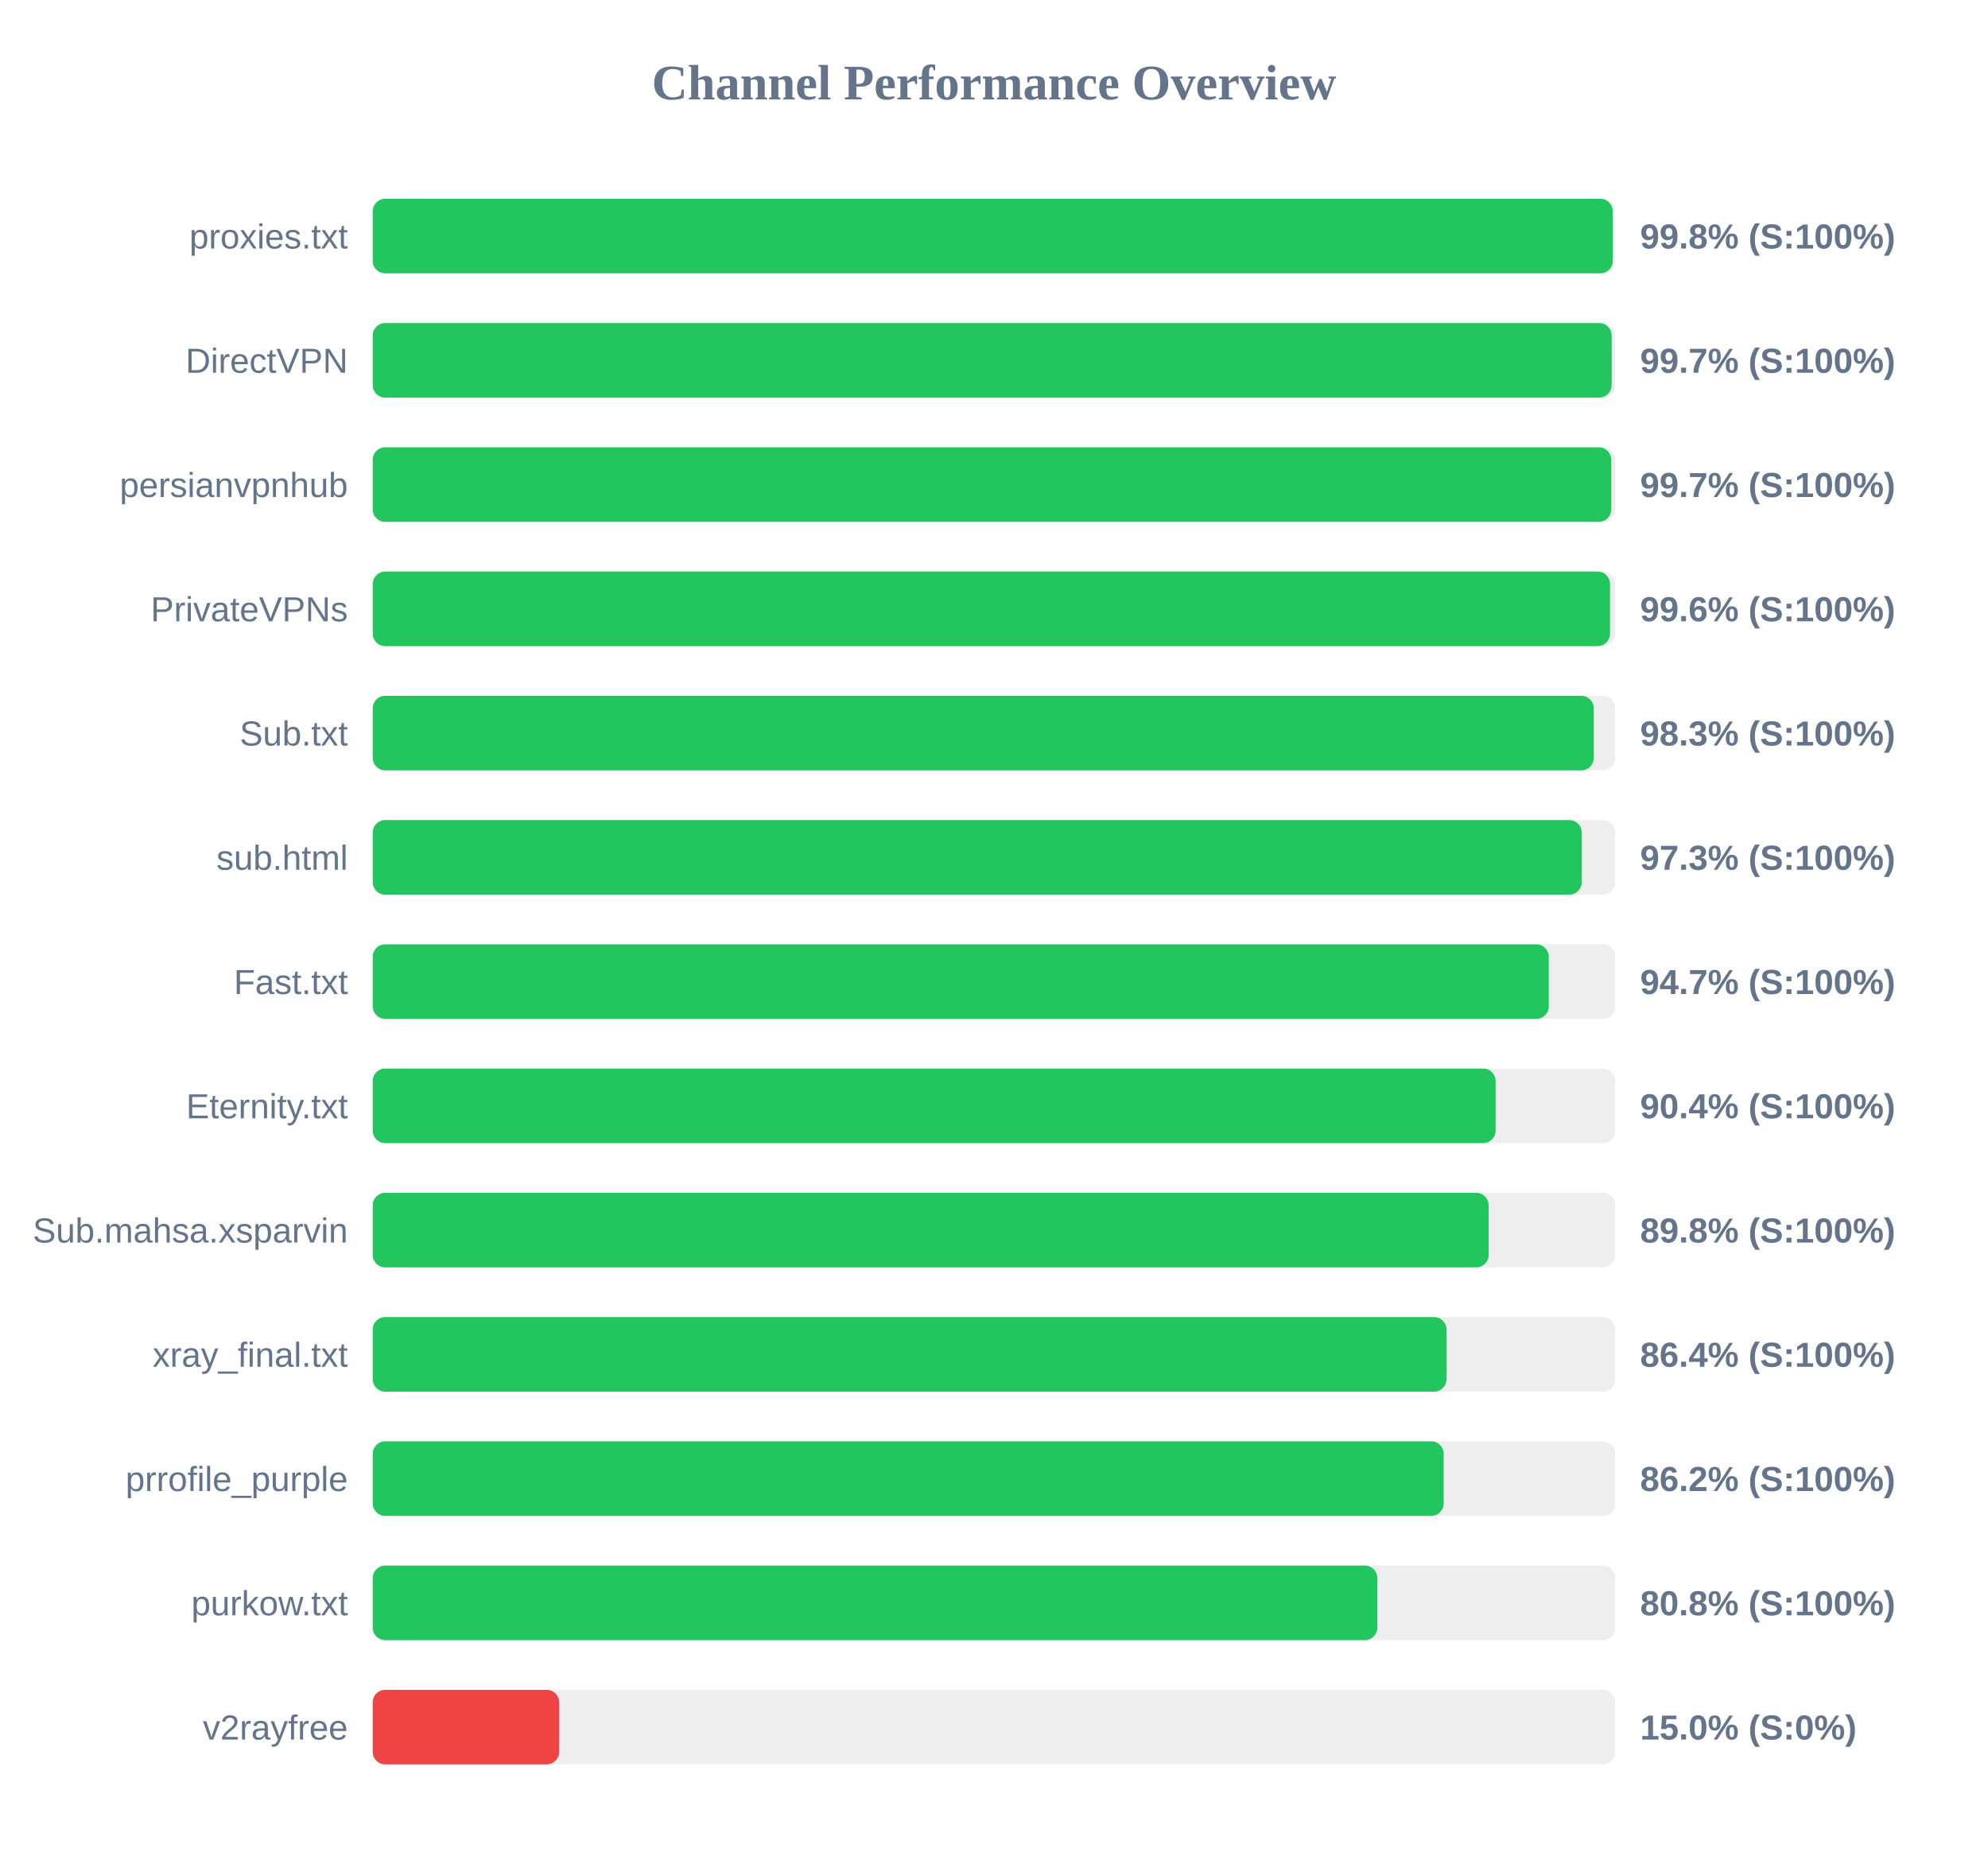
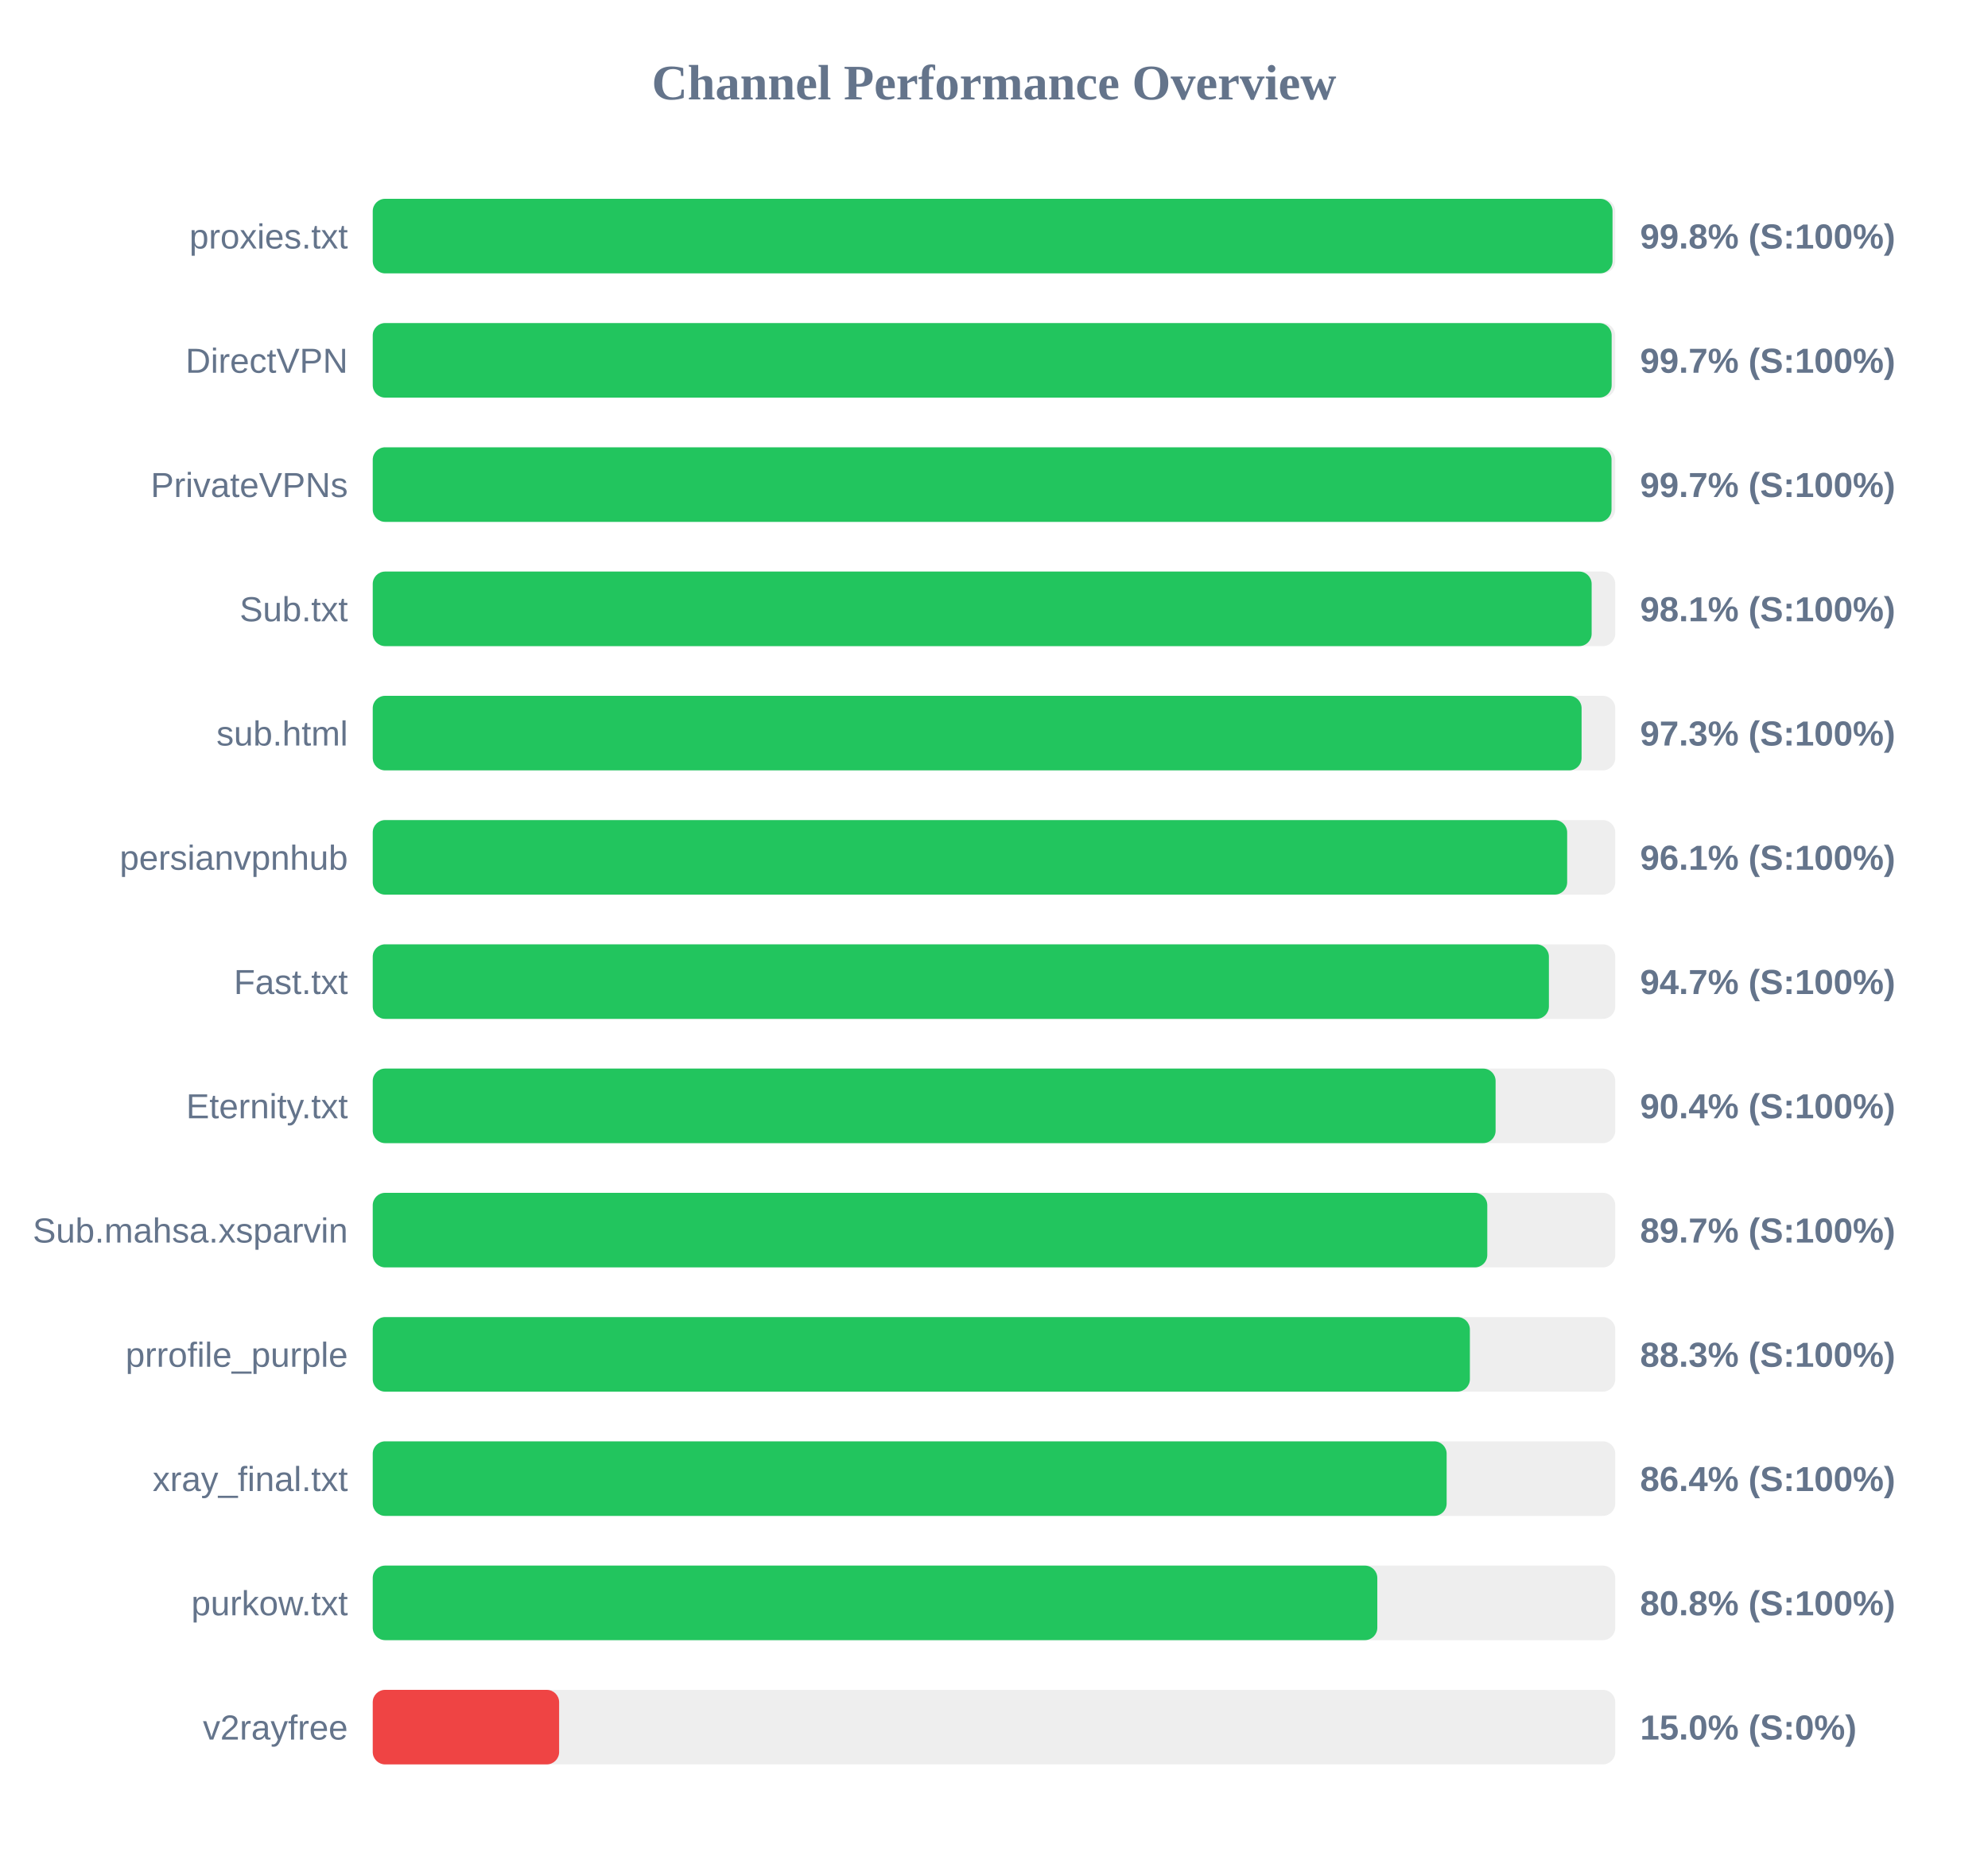
<svg xmlns="http://www.w3.org/2000/svg" width="800" height="750" version="1.1">
  <style>
        .row { font: 14px Arial; fill: #64748b; }
        .score { font: bold 14px Arial; fill: #64748b; }
    </style>
  <text x="400" y="40" text-anchor="middle" font-size="20px" font-weight="bold" fill="#64748b">Channel Performance Overview</text>
  <rect x="150" y="80" width="500" height="30" fill="#eee" rx="5" />
-   <rect x="150" y="80" width="499.0" height="30" fill="#22c55e" rx="5" />
+   <rect x="150" y="80" width="498.9" height="30" fill="#22c55e" rx="5" />
  <text x="140" y="100" text-anchor="end" class="row">proxies.txt</text>
  <text x="660" y="100" text-anchor="start" class="score">99.8% (S:100%)</text>
  <rect x="150" y="130" width="500" height="30" fill="#eee" rx="5" />
  <rect x="150" y="130" width="498.55" height="30" fill="#22c55e" rx="5" />
  <text x="140" y="150" text-anchor="end" class="row">DirectVPN</text>
  <text x="660" y="150" text-anchor="start" class="score">99.7% (S:100%)</text>
  <rect x="150" y="180" width="500" height="30" fill="#eee" rx="5" />
-   <rect x="150" y="180" width="498.4" height="30" fill="#22c55e" rx="5" />
-   <text x="140" y="200" text-anchor="end" class="row">persianvpnhub</text>
+   <rect x="150" y="180" width="498.5" height="30" fill="#22c55e" rx="5" />
+   <text x="140" y="200" text-anchor="end" class="row">PrivateVPNs</text>
  <text x="660" y="200" text-anchor="start" class="score">99.7% (S:100%)</text>
  <rect x="150" y="230" width="500" height="30" fill="#eee" rx="5" />
-   <rect x="150" y="230" width="497.9" height="30" fill="#22c55e" rx="5" />
-   <text x="140" y="250" text-anchor="end" class="row">PrivateVPNs</text>
-   <text x="660" y="250" text-anchor="start" class="score">99.6% (S:100%)</text>
+   <rect x="150" y="230" width="490.5" height="30" fill="#22c55e" rx="5" />
+   <text x="140" y="250" text-anchor="end" class="row">Sub.txt</text>
+   <text x="660" y="250" text-anchor="start" class="score">98.1% (S:100%)</text>
  <rect x="150" y="280" width="500" height="30" fill="#eee" rx="5" />
-   <rect x="150" y="280" width="491.35" height="30" fill="#22c55e" rx="5" />
-   <text x="140" y="300" text-anchor="end" class="row">Sub.txt</text>
-   <text x="660" y="300" text-anchor="start" class="score">98.3% (S:100%)</text>
+   <rect x="150" y="280" width="486.45" height="30" fill="#22c55e" rx="5" />
+   <text x="140" y="300" text-anchor="end" class="row">sub.html</text>
+   <text x="660" y="300" text-anchor="start" class="score">97.3% (S:100%)</text>
  <rect x="150" y="330" width="500" height="30" fill="#eee" rx="5" />
-   <rect x="150" y="330" width="486.5" height="30" fill="#22c55e" rx="5" />
-   <text x="140" y="350" text-anchor="end" class="row">sub.html</text>
-   <text x="660" y="350" text-anchor="start" class="score">97.3% (S:100%)</text>
+   <rect x="150" y="330" width="480.65" height="30" fill="#22c55e" rx="5" />
+   <text x="140" y="350" text-anchor="end" class="row">persianvpnhub</text>
+   <text x="660" y="350" text-anchor="start" class="score">96.1% (S:100%)</text>
  <rect x="150" y="380" width="500" height="30" fill="#eee" rx="5" />
-   <rect x="150" y="380" width="473.25" height="30" fill="#22c55e" rx="5" />
+   <rect x="150" y="380" width="473.3" height="30" fill="#22c55e" rx="5" />
  <text x="140" y="400" text-anchor="end" class="row">Fast.txt</text>
  <text x="660" y="400" text-anchor="start" class="score">94.7% (S:100%)</text>
  <rect x="150" y="430" width="500" height="30" fill="#eee" rx="5" />
  <rect x="150" y="430" width="451.85" height="30" fill="#22c55e" rx="5" />
  <text x="140" y="450" text-anchor="end" class="row">Eternity.txt</text>
  <text x="660" y="450" text-anchor="start" class="score">90.4% (S:100%)</text>
  <rect x="150" y="480" width="500" height="30" fill="#eee" rx="5" />
-   <rect x="150" y="480" width="449.05" height="30" fill="#22c55e" rx="5" />
+   <rect x="150" y="480" width="448.5" height="30" fill="#22c55e" rx="5" />
  <text x="140" y="500" text-anchor="end" class="row">Sub.mahsa.xsparvin</text>
-   <text x="660" y="500" text-anchor="start" class="score">89.8% (S:100%)</text>
+   <text x="660" y="500" text-anchor="start" class="score">89.7% (S:100%)</text>
  <rect x="150" y="530" width="500" height="30" fill="#eee" rx="5" />
-   <rect x="150" y="530" width="432.1" height="30" fill="#22c55e" rx="5" />
-   <text x="140" y="550" text-anchor="end" class="row">xray_final.txt</text>
-   <text x="660" y="550" text-anchor="start" class="score">86.4% (S:100%)</text>
+   <rect x="150" y="530" width="441.5" height="30" fill="#22c55e" rx="5" />
+   <text x="140" y="550" text-anchor="end" class="row">prrofile_purple</text>
+   <text x="660" y="550" text-anchor="start" class="score">88.3% (S:100%)</text>
  <rect x="150" y="580" width="500" height="30" fill="#eee" rx="5" />
-   <rect x="150" y="580" width="430.95" height="30" fill="#22c55e" rx="5" />
-   <text x="140" y="600" text-anchor="end" class="row">prrofile_purple</text>
-   <text x="660" y="600" text-anchor="start" class="score">86.2% (S:100%)</text>
+   <rect x="150" y="580" width="432.15" height="30" fill="#22c55e" rx="5" />
+   <text x="140" y="600" text-anchor="end" class="row">xray_final.txt</text>
+   <text x="660" y="600" text-anchor="start" class="score">86.4% (S:100%)</text>
  <rect x="150" y="630" width="500" height="30" fill="#eee" rx="5" />
  <rect x="150" y="630" width="404.25" height="30" fill="#22c55e" rx="5" />
  <text x="140" y="650" text-anchor="end" class="row">purkow.txt</text>
  <text x="660" y="650" text-anchor="start" class="score">80.8% (S:100%)</text>
  <rect x="150" y="680" width="500" height="30" fill="#eee" rx="5" />
  <rect x="150" y="680" width="75.0" height="30" fill="#ef4444" rx="5" />
  <text x="140" y="700" text-anchor="end" class="row">v2rayfree</text>
  <text x="660" y="700" text-anchor="start" class="score">15.0% (S:0%)</text>
</svg>
